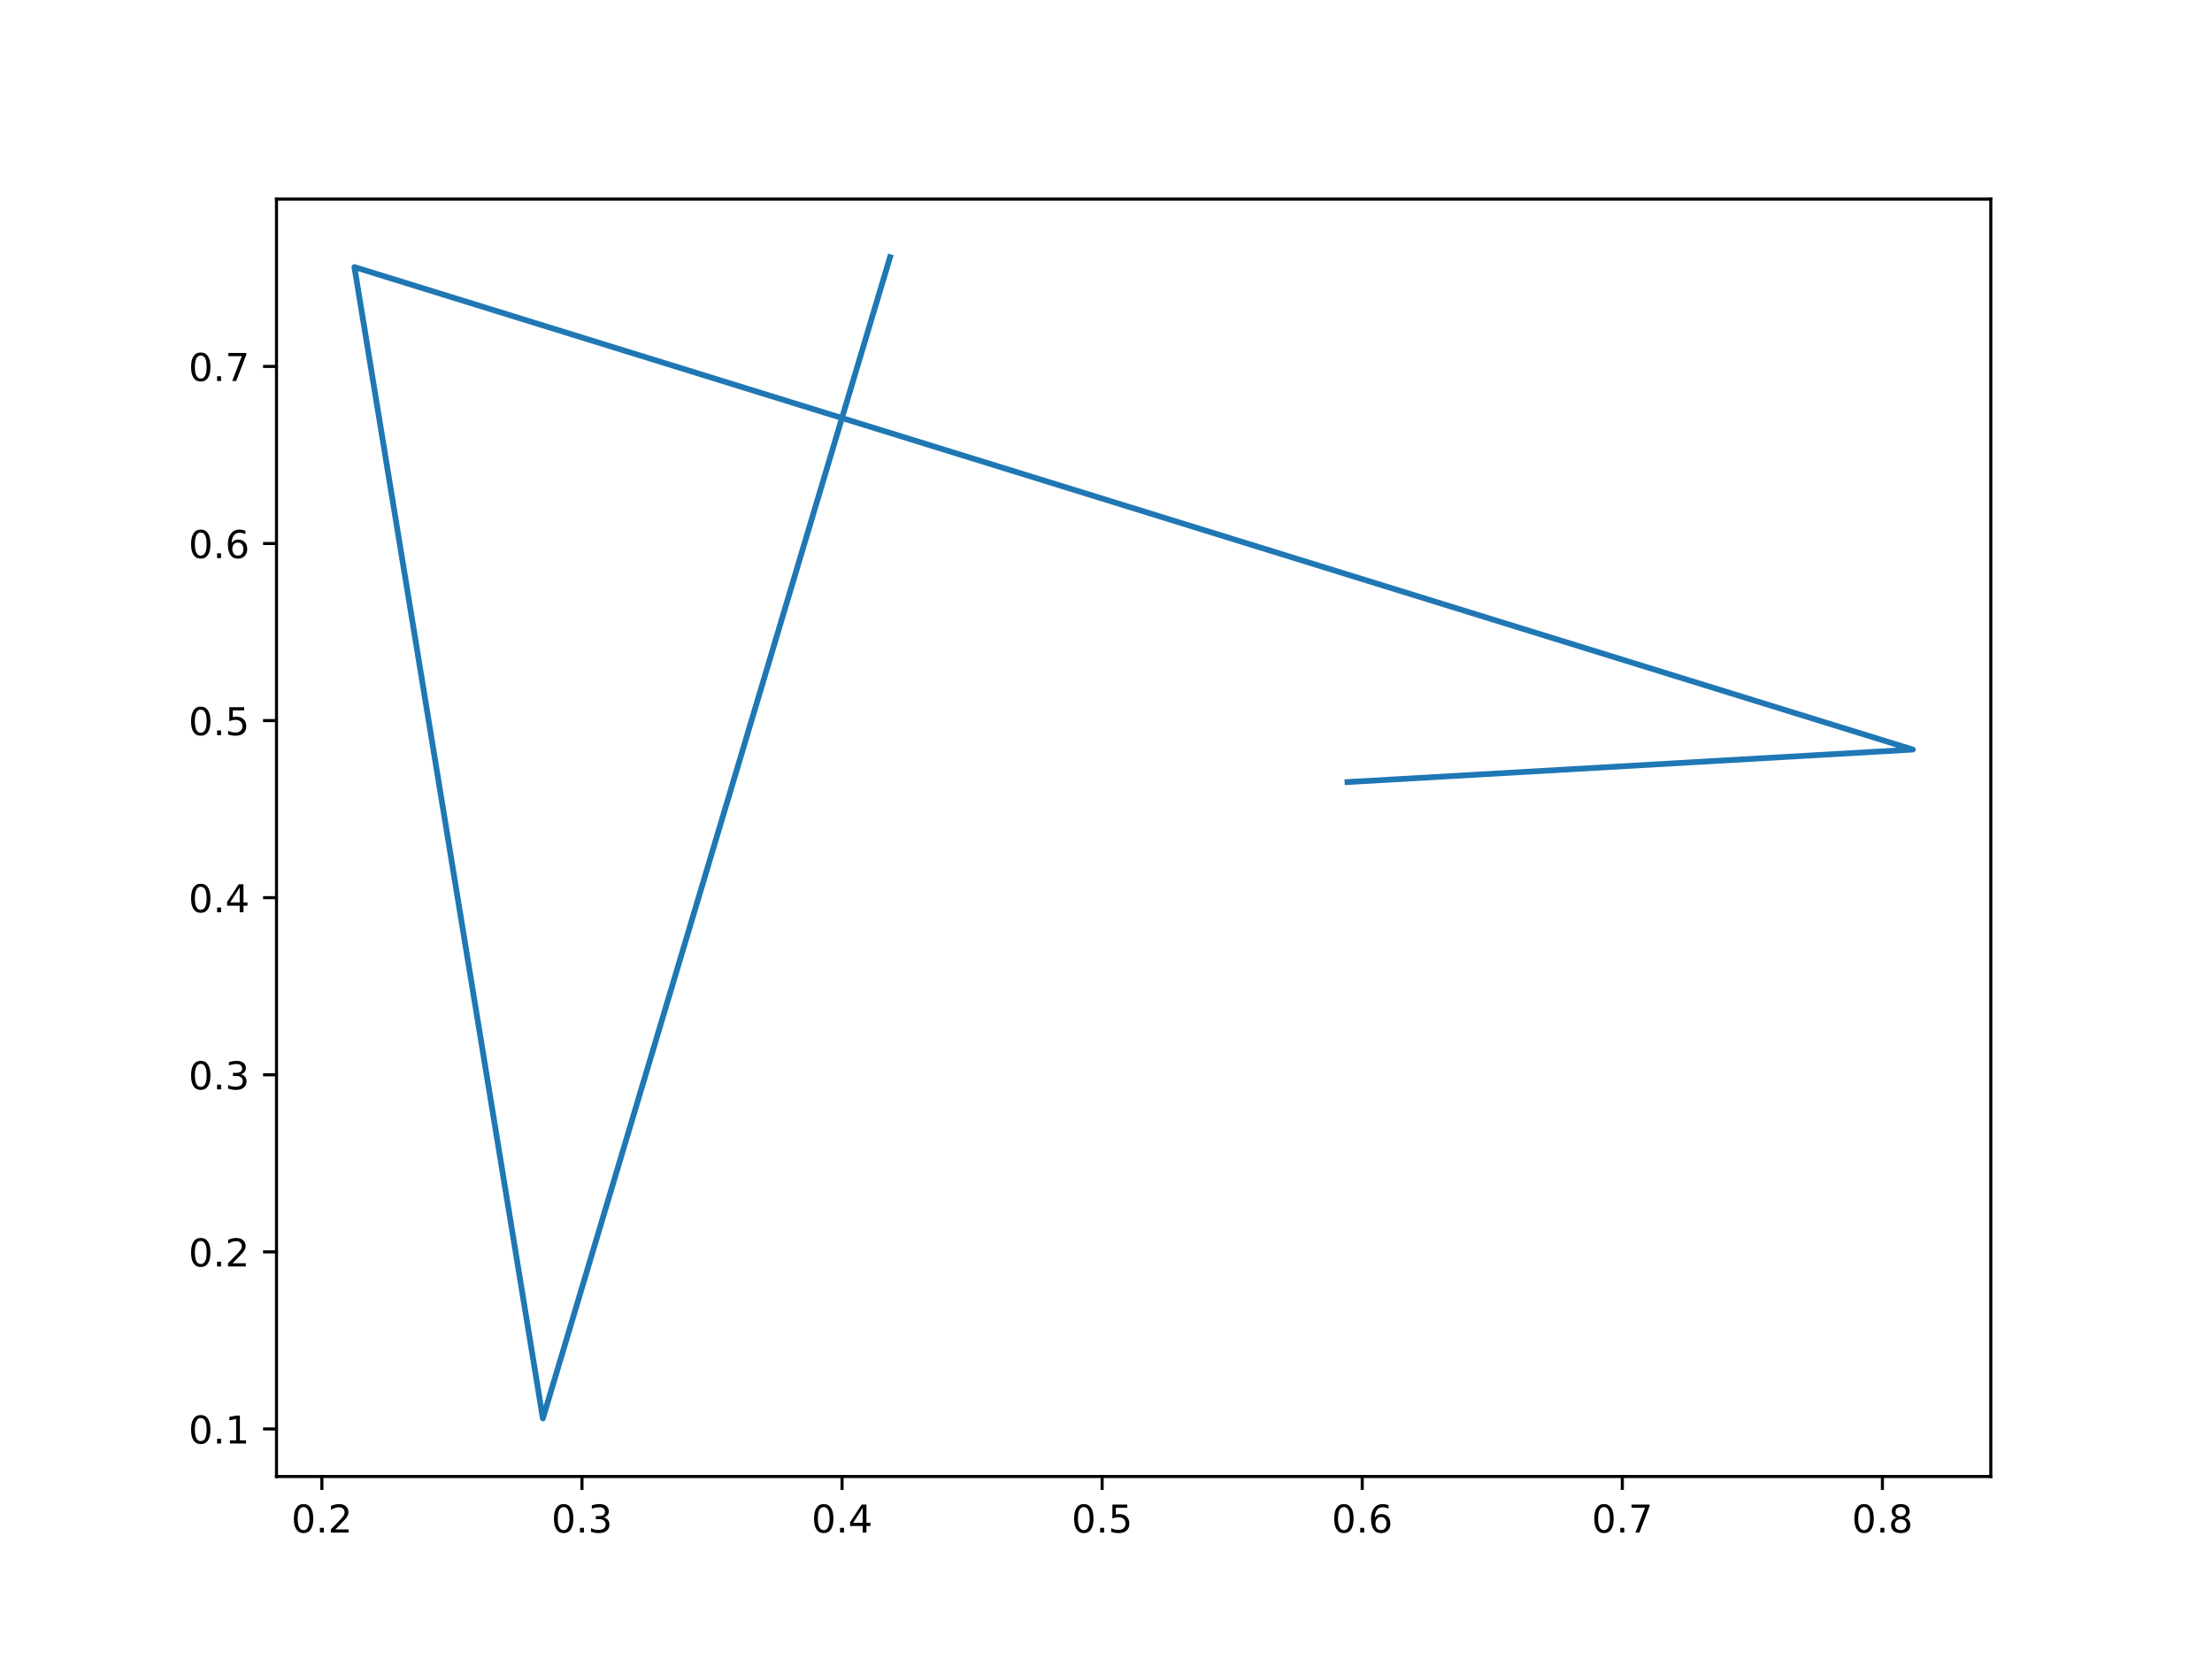
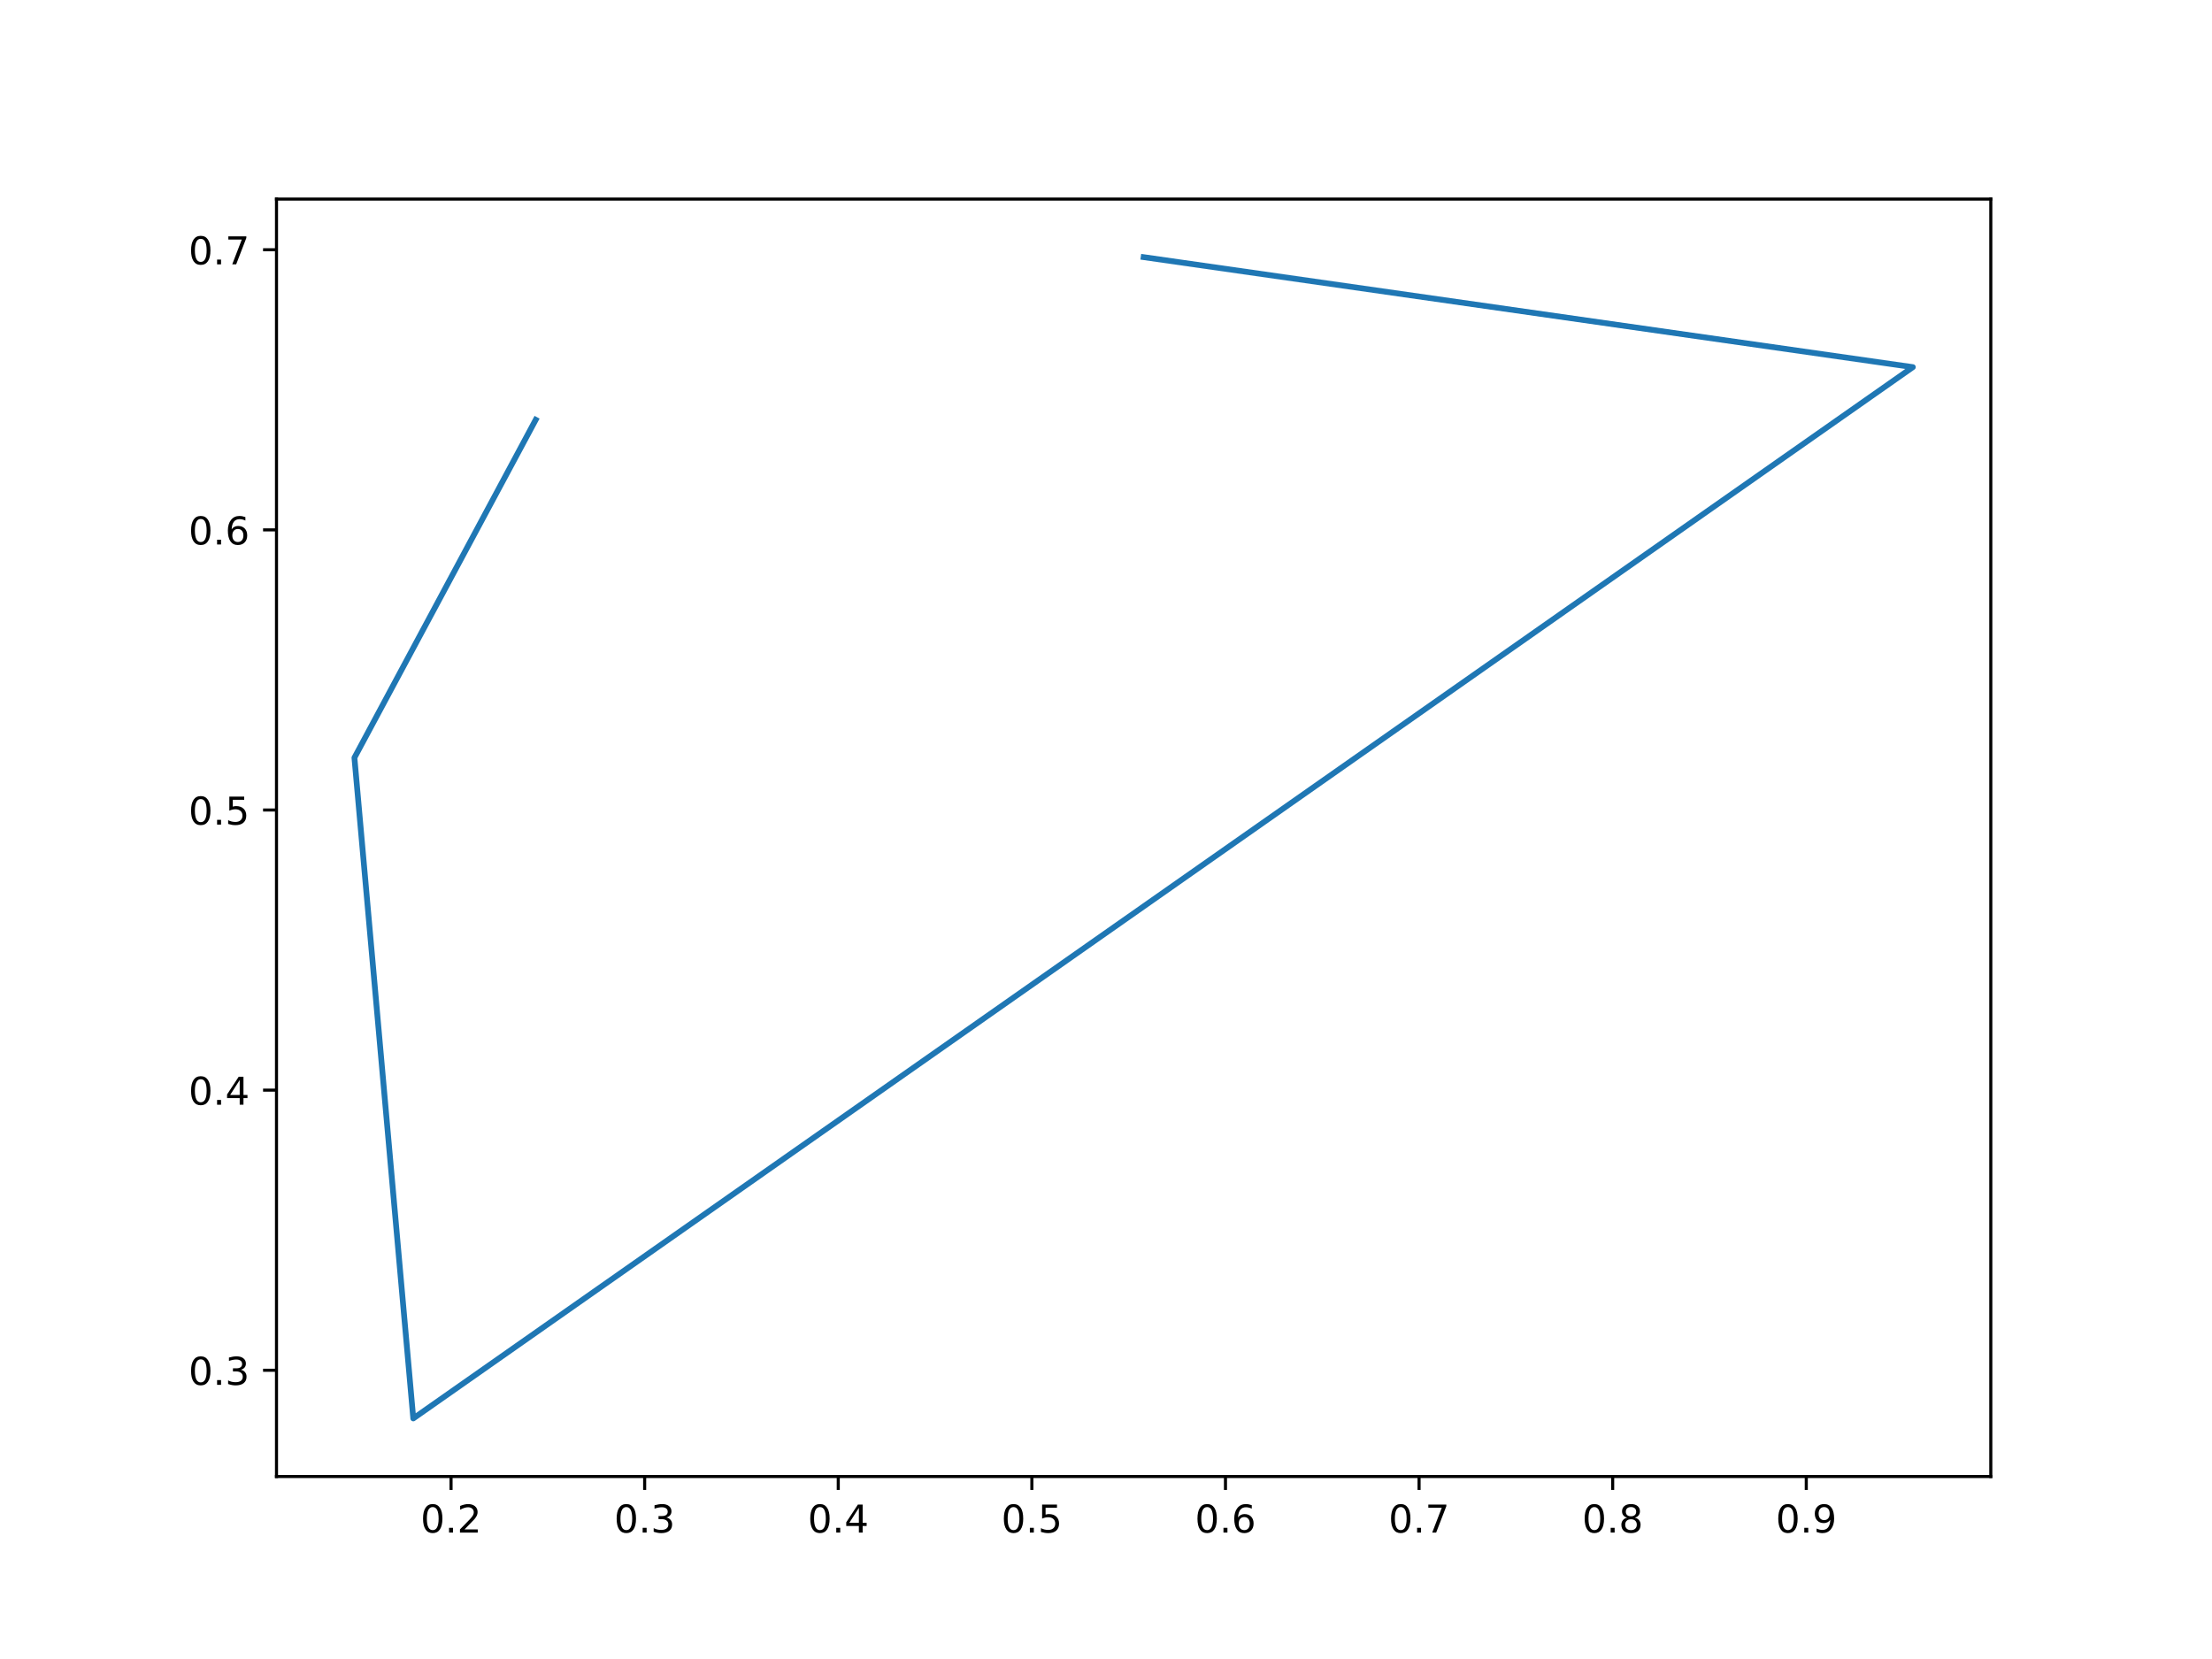
<svg xmlns="http://www.w3.org/2000/svg" xmlns:xlink="http://www.w3.org/1999/xlink" width="576pt" height="432pt" viewBox="0 0 576 432" version="1.1">
  <defs>
    <style type="text/css">*{stroke-linejoin: round; stroke-linecap: butt}</style>
  </defs>
  <g id="figure_1">
    <g id="patch_1">
      <path d="M 0 432  L 576 432  L 576 0  L 0 0  z " style="fill: #ffffff" />
    </g>
    <g id="axes_1">
      <g id="patch_2">
        <path d="M 72 384.48  L 518.4 384.48  L 518.4 51.84  L 72 51.84  z " style="fill: #ffffff" />
      </g>
      <g id="matplotlib.axis_1">
        <g id="xtick_1">
          <g id="line2d_1">
            <defs>
-               <path id="m065e986741" d="M 0 0  L 0 3.5  " style="stroke: #000000; stroke-width: 0.8" />
+               <path id="m569cbaab3c" d="M 0 0  L 0 3.5  " style="stroke: #000000; stroke-width: 0.8" />
            </defs>
            <g>
-               <use xlink:href="#m065e986741" x="83.819" y="384.48" style="stroke: #000000; stroke-width: 0.8" />
+               <use xlink:href="#m569cbaab3c" x="117.453" y="384.48" style="stroke: #000000; stroke-width: 0.8" />
            </g>
          </g>
          <g id="text_1">
-             <g transform="translate(75.86752 399.0784) scale(0.1 -0.1)">
+             <g transform="translate(109.5017 399.0784) scale(0.1 -0.1)">
              <defs>
                <path id="DejaVuSans-30" d="M 2034 4250  Q 1547 4250 1301 3770  Q 1056 3291 1056 2328  Q 1056 1369 1301 889  Q 1547 409 2034 409  Q 2525 409 2770 889  Q 3016 1369 3016 2328  Q 3016 3291 2770 3770  Q 2525 4250 2034 4250  z M 2034 4750  Q 2819 4750 3233 4129  Q 3647 3509 3647 2328  Q 3647 1150 3233 529  Q 2819 -91 2034 -91  Q 1250 -91 836 529  Q 422 1150 422 2328  Q 422 3509 836 4129  Q 1250 4750 2034 4750  z " transform="scale(0.015625)" />
                <path id="DejaVuSans-2e" d="M 684 794  L 1344 794  L 1344 0  L 684 0  L 684 794  z " transform="scale(0.015625)" />
                <path id="DejaVuSans-32" d="M 1228 531  L 3431 531  L 3431 0  L 469 0  L 469 531  Q 828 903 1448 1529  Q 2069 2156 2228 2338  Q 2531 2678 2651 2914  Q 2772 3150 2772 3378  Q 2772 3750 2511 3984  Q 2250 4219 1831 4219  Q 1534 4219 1204 4116  Q 875 4013 500 3803  L 500 4441  Q 881 4594 1212 4672  Q 1544 4750 1819 4750  Q 2544 4750 2975 4387  Q 3406 4025 3406 3419  Q 3406 3131 3298 2873  Q 3191 2616 2906 2266  Q 2828 2175 2409 1742  Q 1991 1309 1228 531  z " transform="scale(0.015625)" />
              </defs>
              <use xlink:href="#DejaVuSans-30" />
              <use xlink:href="#DejaVuSans-2e" x="63.623" />
              <use xlink:href="#DejaVuSans-32" x="95.41" />
            </g>
          </g>
        </g>
        <g id="xtick_2">
          <g id="line2d_2">
            <g>
-               <use xlink:href="#m065e986741" x="151.545" y="384.48" style="stroke: #000000; stroke-width: 0.8" />
+               <use xlink:href="#m569cbaab3c" x="167.867" y="384.48" style="stroke: #000000; stroke-width: 0.8" />
            </g>
          </g>
          <g id="text_2">
-             <g transform="translate(143.5933 399.0784) scale(0.1 -0.1)">
+             <g transform="translate(159.9156 399.0784) scale(0.1 -0.1)">
              <defs>
                <path id="DejaVuSans-33" d="M 2597 2516  Q 3050 2419 3304 2112  Q 3559 1806 3559 1356  Q 3559 666 3084 287  Q 2609 -91 1734 -91  Q 1441 -91 1130 -33  Q 819 25 488 141  L 488 750  Q 750 597 1062 519  Q 1375 441 1716 441  Q 2309 441 2620 675  Q 2931 909 2931 1356  Q 2931 1769 2642 2001  Q 2353 2234 1838 2234  L 1294 2234  L 1294 2753  L 1863 2753  Q 2328 2753 2575 2939  Q 2822 3125 2822 3475  Q 2822 3834 2567 4026  Q 2313 4219 1838 4219  Q 1578 4219 1281 4162  Q 984 4106 628 3988  L 628 4550  Q 988 4650 1302 4700  Q 1616 4750 1894 4750  Q 2613 4750 3031 4423  Q 3450 4097 3450 3541  Q 3450 3153 3228 2886  Q 3006 2619 2597 2516  z " transform="scale(0.015625)" />
              </defs>
              <use xlink:href="#DejaVuSans-30" />
              <use xlink:href="#DejaVuSans-2e" x="63.623" />
              <use xlink:href="#DejaVuSans-33" x="95.41" />
            </g>
          </g>
        </g>
        <g id="xtick_3">
          <g id="line2d_3">
            <g>
-               <use xlink:href="#m065e986741" x="219.271" y="384.48" style="stroke: #000000; stroke-width: 0.8" />
+               <use xlink:href="#m569cbaab3c" x="218.281" y="384.48" style="stroke: #000000; stroke-width: 0.8" />
            </g>
          </g>
          <g id="text_3">
-             <g transform="translate(211.3191 399.0784) scale(0.1 -0.1)">
+             <g transform="translate(210.3296 399.0784) scale(0.1 -0.1)">
              <defs>
                <path id="DejaVuSans-34" d="M 2419 4116  L 825 1625  L 2419 1625  L 2419 4116  z M 2253 4666  L 3047 4666  L 3047 1625  L 3713 1625  L 3713 1100  L 3047 1100  L 3047 0  L 2419 0  L 2419 1100  L 313 1100  L 313 1709  L 2253 4666  z " transform="scale(0.015625)" />
              </defs>
              <use xlink:href="#DejaVuSans-30" />
              <use xlink:href="#DejaVuSans-2e" x="63.623" />
              <use xlink:href="#DejaVuSans-34" x="95.41" />
            </g>
          </g>
        </g>
        <g id="xtick_4">
          <g id="line2d_4">
            <g>
-               <use xlink:href="#m065e986741" x="286.996" y="384.48" style="stroke: #000000; stroke-width: 0.8" />
+               <use xlink:href="#m569cbaab3c" x="268.695" y="384.48" style="stroke: #000000; stroke-width: 0.8" />
            </g>
          </g>
          <g id="text_4">
-             <g transform="translate(279.0449 399.0784) scale(0.1 -0.1)">
+             <g transform="translate(260.7435 399.0784) scale(0.1 -0.1)">
              <defs>
                <path id="DejaVuSans-35" d="M 691 4666  L 3169 4666  L 3169 4134  L 1269 4134  L 1269 2991  Q 1406 3038 1543 3061  Q 1681 3084 1819 3084  Q 2600 3084 3056 2656  Q 3513 2228 3513 1497  Q 3513 744 3044 326  Q 2575 -91 1722 -91  Q 1428 -91 1123 -41  Q 819 9 494 109  L 494 744  Q 775 591 1075 516  Q 1375 441 1709 441  Q 2250 441 2565 725  Q 2881 1009 2881 1497  Q 2881 1984 2565 2268  Q 2250 2553 1709 2553  Q 1456 2553 1204 2497  Q 953 2441 691 2322  L 691 4666  z " transform="scale(0.015625)" />
              </defs>
              <use xlink:href="#DejaVuSans-30" />
              <use xlink:href="#DejaVuSans-2e" x="63.623" />
              <use xlink:href="#DejaVuSans-35" x="95.41" />
            </g>
          </g>
        </g>
        <g id="xtick_5">
          <g id="line2d_5">
            <g>
-               <use xlink:href="#m065e986741" x="354.722" y="384.48" style="stroke: #000000; stroke-width: 0.8" />
+               <use xlink:href="#m569cbaab3c" x="319.109" y="384.48" style="stroke: #000000; stroke-width: 0.8" />
            </g>
          </g>
          <g id="text_5">
-             <g transform="translate(346.7707 399.0784) scale(0.1 -0.1)">
+             <g transform="translate(311.1574 399.0784) scale(0.1 -0.1)">
              <defs>
                <path id="DejaVuSans-36" d="M 2113 2584  Q 1688 2584 1439 2293  Q 1191 2003 1191 1497  Q 1191 994 1439 701  Q 1688 409 2113 409  Q 2538 409 2786 701  Q 3034 994 3034 1497  Q 3034 2003 2786 2293  Q 2538 2584 2113 2584  z M 3366 4563  L 3366 3988  Q 3128 4100 2886 4159  Q 2644 4219 2406 4219  Q 1781 4219 1451 3797  Q 1122 3375 1075 2522  Q 1259 2794 1537 2939  Q 1816 3084 2150 3084  Q 2853 3084 3261 2657  Q 3669 2231 3669 1497  Q 3669 778 3244 343  Q 2819 -91 2113 -91  Q 1303 -91 875 529  Q 447 1150 447 2328  Q 447 3434 972 4092  Q 1497 4750 2381 4750  Q 2619 4750 2861 4703  Q 3103 4656 3366 4563  z " transform="scale(0.015625)" />
              </defs>
              <use xlink:href="#DejaVuSans-30" />
              <use xlink:href="#DejaVuSans-2e" x="63.623" />
              <use xlink:href="#DejaVuSans-36" x="95.41" />
            </g>
          </g>
        </g>
        <g id="xtick_6">
          <g id="line2d_6">
            <g>
-               <use xlink:href="#m065e986741" x="422.448" y="384.48" style="stroke: #000000; stroke-width: 0.8" />
+               <use xlink:href="#m569cbaab3c" x="369.523" y="384.48" style="stroke: #000000; stroke-width: 0.8" />
            </g>
          </g>
          <g id="text_6">
-             <g transform="translate(414.4965 399.0784) scale(0.1 -0.1)">
+             <g transform="translate(361.5713 399.0784) scale(0.1 -0.1)">
              <defs>
                <path id="DejaVuSans-37" d="M 525 4666  L 3525 4666  L 3525 4397  L 1831 0  L 1172 0  L 2766 4134  L 525 4134  L 525 4666  z " transform="scale(0.015625)" />
              </defs>
              <use xlink:href="#DejaVuSans-30" />
              <use xlink:href="#DejaVuSans-2e" x="63.623" />
              <use xlink:href="#DejaVuSans-37" x="95.41" />
            </g>
          </g>
        </g>
        <g id="xtick_7">
          <g id="line2d_7">
            <g>
-               <use xlink:href="#m065e986741" x="490.174" y="384.48" style="stroke: #000000; stroke-width: 0.8" />
+               <use xlink:href="#m569cbaab3c" x="419.937" y="384.48" style="stroke: #000000; stroke-width: 0.8" />
            </g>
          </g>
          <g id="text_7">
-             <g transform="translate(482.2223 399.0784) scale(0.1 -0.1)">
+             <g transform="translate(411.9852 399.0784) scale(0.1 -0.1)">
              <defs>
                <path id="DejaVuSans-38" d="M 2034 2216  Q 1584 2216 1326 1975  Q 1069 1734 1069 1313  Q 1069 891 1326 650  Q 1584 409 2034 409  Q 2484 409 2743 651  Q 3003 894 3003 1313  Q 3003 1734 2745 1975  Q 2488 2216 2034 2216  z M 1403 2484  Q 997 2584 770 2862  Q 544 3141 544 3541  Q 544 4100 942 4425  Q 1341 4750 2034 4750  Q 2731 4750 3128 4425  Q 3525 4100 3525 3541  Q 3525 3141 3298 2862  Q 3072 2584 2669 2484  Q 3125 2378 3379 2068  Q 3634 1759 3634 1313  Q 3634 634 3220 271  Q 2806 -91 2034 -91  Q 1263 -91 848 271  Q 434 634 434 1313  Q 434 1759 690 2068  Q 947 2378 1403 2484  z M 1172 3481  Q 1172 3119 1398 2916  Q 1625 2713 2034 2713  Q 2441 2713 2670 2916  Q 2900 3119 2900 3481  Q 2900 3844 2670 4047  Q 2441 4250 2034 4250  Q 1625 4250 1398 4047  Q 1172 3844 1172 3481  z " transform="scale(0.015625)" />
              </defs>
              <use xlink:href="#DejaVuSans-30" />
              <use xlink:href="#DejaVuSans-2e" x="63.623" />
              <use xlink:href="#DejaVuSans-38" x="95.41" />
+             </g>
+           </g>
+         </g>
+         <g id="xtick_8">
+           <g id="line2d_8">
+             <g>
+               <use xlink:href="#m569cbaab3c" x="470.351" y="384.48" style="stroke: #000000; stroke-width: 0.8" />
+             </g>
+           </g>
+           <g id="text_8">
+             <g transform="translate(462.3991 399.0784) scale(0.1 -0.1)">
+               <defs>
+                 <path id="DejaVuSans-39" d="M 703 97  L 703 672  Q 941 559 1184 500  Q 1428 441 1663 441  Q 2288 441 2617 861  Q 2947 1281 2994 2138  Q 2813 1869 2534 1725  Q 2256 1581 1919 1581  Q 1219 1581 811 2004  Q 403 2428 403 3163  Q 403 3881 828 4315  Q 1253 4750 1959 4750  Q 2769 4750 3195 4129  Q 3622 3509 3622 2328  Q 3622 1225 3098 567  Q 2575 -91 1691 -91  Q 1453 -91 1209 -44  Q 966 3 703 97  z M 1959 2075  Q 2384 2075 2632 2365  Q 2881 2656 2881 3163  Q 2881 3666 2632 3958  Q 2384 4250 1959 4250  Q 1534 4250 1286 3958  Q 1038 3666 1038 3163  Q 1038 2656 1286 2365  Q 1534 2075 1959 2075  z " transform="scale(0.015625)" />
+               </defs>
+               <use xlink:href="#DejaVuSans-30" />
+               <use xlink:href="#DejaVuSans-2e" x="63.623" />
+               <use xlink:href="#DejaVuSans-39" x="95.41" />
            </g>
          </g>
        </g>
      </g>
      <g id="matplotlib.axis_2">
        <g id="ytick_1">
-           <g id="line2d_8">
+           <g id="line2d_9">
            <defs>
-               <path id="ma5f57c0b59" d="M 0 0  L -3.5 0  " style="stroke: #000000; stroke-width: 0.8" />
+               <path id="m3a3e554104" d="M 0 0  L -3.5 0  " style="stroke: #000000; stroke-width: 0.8" />
            </defs>
            <g>
-               <use xlink:href="#ma5f57c0b59" x="72" y="372.098" style="stroke: #000000; stroke-width: 0.8" />
-             </g>
-           </g>
-           <g id="text_8">
-             <g transform="translate(49.09687 375.8971) scale(0.1 -0.1)">
-               <defs>
-                 <path id="DejaVuSans-31" d="M 794 531  L 1825 531  L 1825 4091  L 703 3866  L 703 4441  L 1819 4666  L 2450 4666  L 2450 531  L 3481 531  L 3481 0  L 794 0  L 794 531  z " transform="scale(0.015625)" />
-               </defs>
-               <use xlink:href="#DejaVuSans-30" />
-               <use xlink:href="#DejaVuSans-2e" x="63.623" />
-               <use xlink:href="#DejaVuSans-31" x="95.41" />
+               <use xlink:href="#m3a3e554104" x="72" y="356.812" style="stroke: #000000; stroke-width: 0.8" />
+             </g>
+           </g>
+           <g id="text_9">
+             <g transform="translate(49.09687 360.6111) scale(0.1 -0.1)">
+               <use xlink:href="#DejaVuSans-30" />
+               <use xlink:href="#DejaVuSans-2e" x="63.623" />
+               <use xlink:href="#DejaVuSans-33" x="95.41" />
            </g>
          </g>
        </g>
        <g id="ytick_2">
-           <g id="line2d_9">
-             <g>
-               <use xlink:href="#ma5f57c0b59" x="72" y="325.983" style="stroke: #000000; stroke-width: 0.8" />
-             </g>
-           </g>
-           <g id="text_9">
-             <g transform="translate(49.09687 329.7824) scale(0.1 -0.1)">
-               <use xlink:href="#DejaVuSans-30" />
-               <use xlink:href="#DejaVuSans-2e" x="63.623" />
-               <use xlink:href="#DejaVuSans-32" x="95.41" />
+           <g id="line2d_10">
+             <g>
+               <use xlink:href="#m3a3e554104" x="72" y="283.868" style="stroke: #000000; stroke-width: 0.8" />
+             </g>
+           </g>
+           <g id="text_10">
+             <g transform="translate(49.09687 287.6673) scale(0.1 -0.1)">
+               <use xlink:href="#DejaVuSans-30" />
+               <use xlink:href="#DejaVuSans-2e" x="63.623" />
+               <use xlink:href="#DejaVuSans-34" x="95.41" />
            </g>
          </g>
        </g>
        <g id="ytick_3">
-           <g id="line2d_10">
-             <g>
-               <use xlink:href="#ma5f57c0b59" x="72" y="279.869" style="stroke: #000000; stroke-width: 0.8" />
-             </g>
-           </g>
-           <g id="text_10">
-             <g transform="translate(49.09687 283.6678) scale(0.1 -0.1)">
-               <use xlink:href="#DejaVuSans-30" />
-               <use xlink:href="#DejaVuSans-2e" x="63.623" />
-               <use xlink:href="#DejaVuSans-33" x="95.41" />
+           <g id="line2d_11">
+             <g>
+               <use xlink:href="#m3a3e554104" x="72" y="210.924" style="stroke: #000000; stroke-width: 0.8" />
+             </g>
+           </g>
+           <g id="text_11">
+             <g transform="translate(49.09687 214.7235) scale(0.1 -0.1)">
+               <use xlink:href="#DejaVuSans-30" />
+               <use xlink:href="#DejaVuSans-2e" x="63.623" />
+               <use xlink:href="#DejaVuSans-35" x="95.41" />
            </g>
          </g>
        </g>
        <g id="ytick_4">
-           <g id="line2d_11">
-             <g>
-               <use xlink:href="#ma5f57c0b59" x="72" y="233.754" style="stroke: #000000; stroke-width: 0.8" />
-             </g>
-           </g>
-           <g id="text_11">
-             <g transform="translate(49.09687 237.5531) scale(0.1 -0.1)">
-               <use xlink:href="#DejaVuSans-30" />
-               <use xlink:href="#DejaVuSans-2e" x="63.623" />
-               <use xlink:href="#DejaVuSans-34" x="95.41" />
+           <g id="line2d_12">
+             <g>
+               <use xlink:href="#m3a3e554104" x="72" y="137.98" style="stroke: #000000; stroke-width: 0.8" />
+             </g>
+           </g>
+           <g id="text_12">
+             <g transform="translate(49.09687 141.7797) scale(0.1 -0.1)">
+               <use xlink:href="#DejaVuSans-30" />
+               <use xlink:href="#DejaVuSans-2e" x="63.623" />
+               <use xlink:href="#DejaVuSans-36" x="95.41" />
            </g>
          </g>
        </g>
        <g id="ytick_5">
-           <g id="line2d_12">
-             <g>
-               <use xlink:href="#ma5f57c0b59" x="72" y="187.639" style="stroke: #000000; stroke-width: 0.8" />
-             </g>
-           </g>
-           <g id="text_12">
-             <g transform="translate(49.09687 191.4385) scale(0.1 -0.1)">
-               <use xlink:href="#DejaVuSans-30" />
-               <use xlink:href="#DejaVuSans-2e" x="63.623" />
-               <use xlink:href="#DejaVuSans-35" x="95.41" />
-             </g>
-           </g>
-         </g>
-         <g id="ytick_6">
          <g id="line2d_13">
            <g>
-               <use xlink:href="#ma5f57c0b59" x="72" y="141.525" style="stroke: #000000; stroke-width: 0.8" />
+               <use xlink:href="#m3a3e554104" x="72" y="65.037" style="stroke: #000000; stroke-width: 0.8" />
            </g>
          </g>
          <g id="text_13">
-             <g transform="translate(49.09687 145.3238) scale(0.1 -0.1)">
-               <use xlink:href="#DejaVuSans-30" />
-               <use xlink:href="#DejaVuSans-2e" x="63.623" />
-               <use xlink:href="#DejaVuSans-36" x="95.41" />
-             </g>
-           </g>
-         </g>
-         <g id="ytick_7">
-           <g id="line2d_14">
-             <g>
-               <use xlink:href="#ma5f57c0b59" x="72" y="95.41" style="stroke: #000000; stroke-width: 0.8" />
-             </g>
-           </g>
-           <g id="text_14">
-             <g transform="translate(49.09687 99.20917) scale(0.1 -0.1)">
+             <g transform="translate(49.09687 68.83584) scale(0.1 -0.1)">
              <use xlink:href="#DejaVuSans-30" />
              <use xlink:href="#DejaVuSans-2e" x="63.623" />
              <use xlink:href="#DejaVuSans-37" x="95.41" />
            </g>
          </g>
        </g>
      </g>
-       <g id="line2d_15">
-         <path d="M 350.881 203.643  L 498.109 195.189  L 92.291 69.543  L 141.36 369.36  L 231.768 66.96  " clip-path="url(#pab732c5a02)" style="fill: none; stroke: #1f77b4; stroke-width: 1.5; stroke-linecap: square" />
+       <g id="line2d_14">
+         <path d="M 297.801 66.96  L 498.109 95.598  L 107.617 369.36  L 92.291 197.305  L 139.498 109.306  " clip-path="url(#pe7598d6d29)" style="fill: none; stroke: #1f77b4; stroke-width: 1.5; stroke-linecap: square" />
      </g>
      <g id="patch_3">
        <path d="M 72 384.48  L 72 51.84  " style="fill: none; stroke: #000000; stroke-width: 0.8; stroke-linejoin: miter; stroke-linecap: square" />
      </g>
      <g id="patch_4">
        <path d="M 518.4 384.48  L 518.4 51.84  " style="fill: none; stroke: #000000; stroke-width: 0.8; stroke-linejoin: miter; stroke-linecap: square" />
      </g>
      <g id="patch_5">
        <path d="M 72 384.48  L 518.4 384.48  " style="fill: none; stroke: #000000; stroke-width: 0.8; stroke-linejoin: miter; stroke-linecap: square" />
      </g>
      <g id="patch_6">
        <path d="M 72 51.84  L 518.4 51.84  " style="fill: none; stroke: #000000; stroke-width: 0.8; stroke-linejoin: miter; stroke-linecap: square" />
      </g>
    </g>
  </g>
  <defs>
-     <clipPath id="pab732c5a02">
+     <clipPath id="pe7598d6d29">
      <rect x="72" y="51.84" width="446.4" height="332.64" />
    </clipPath>
  </defs>
</svg>
